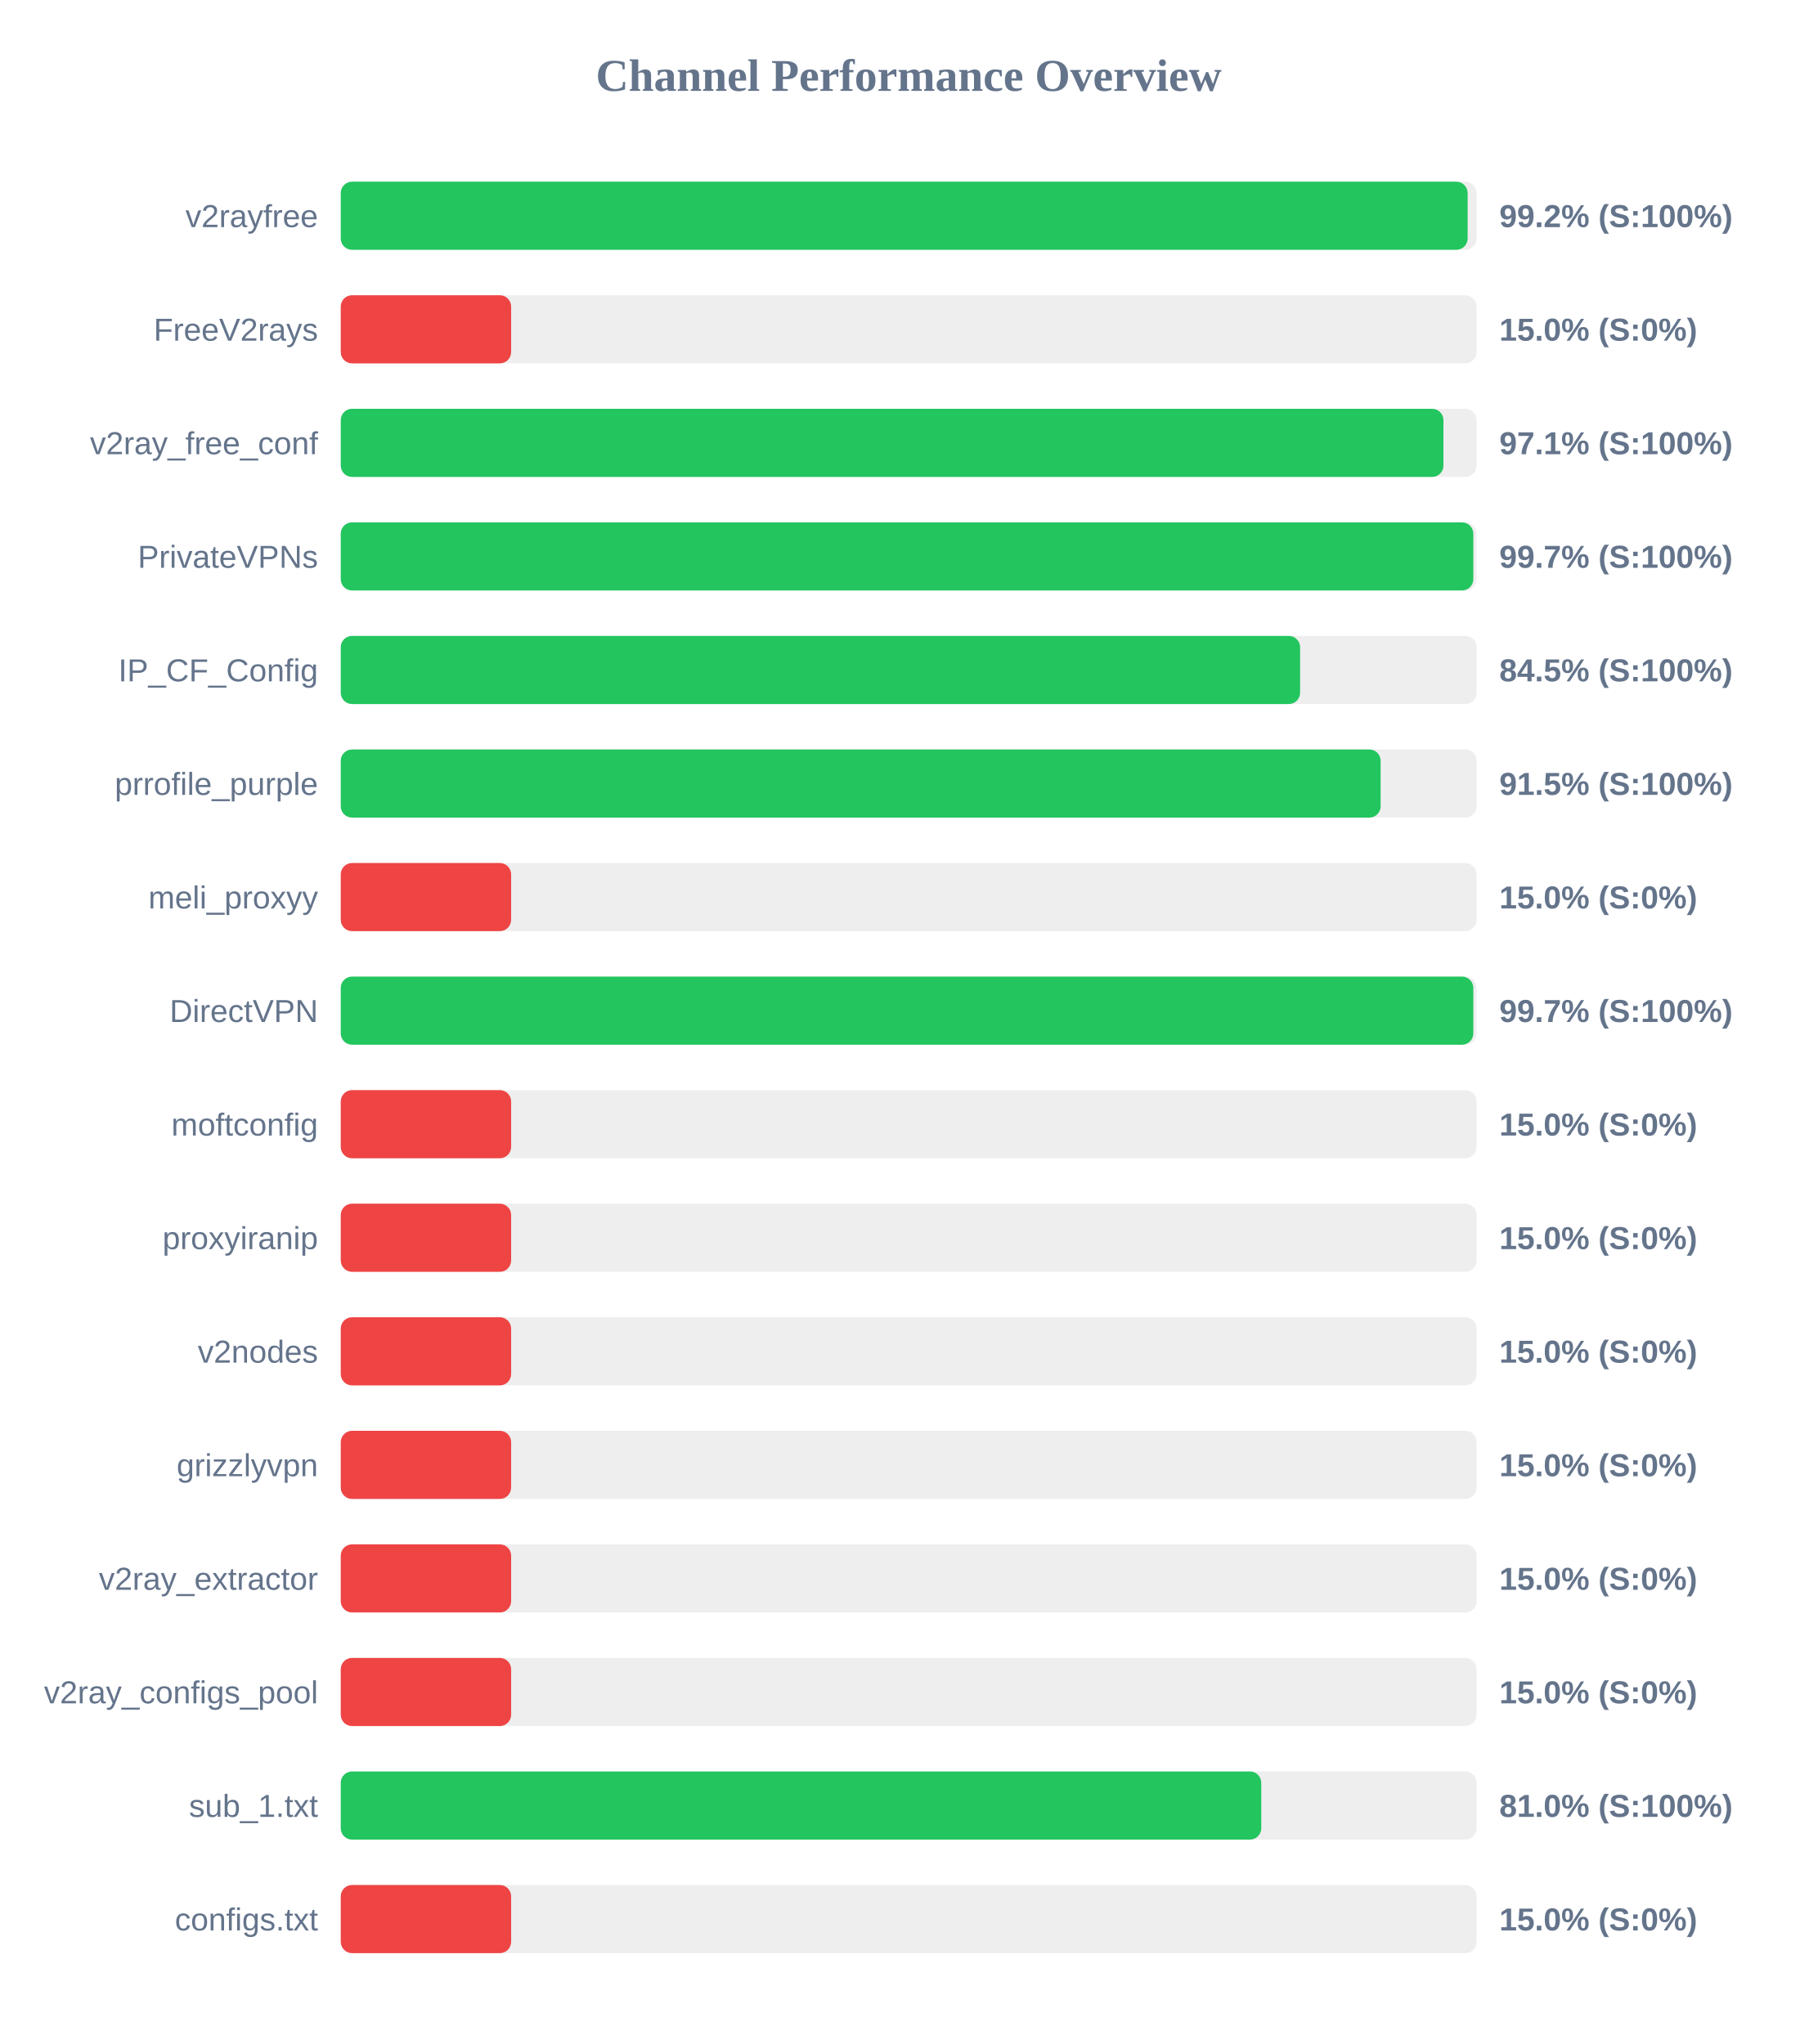
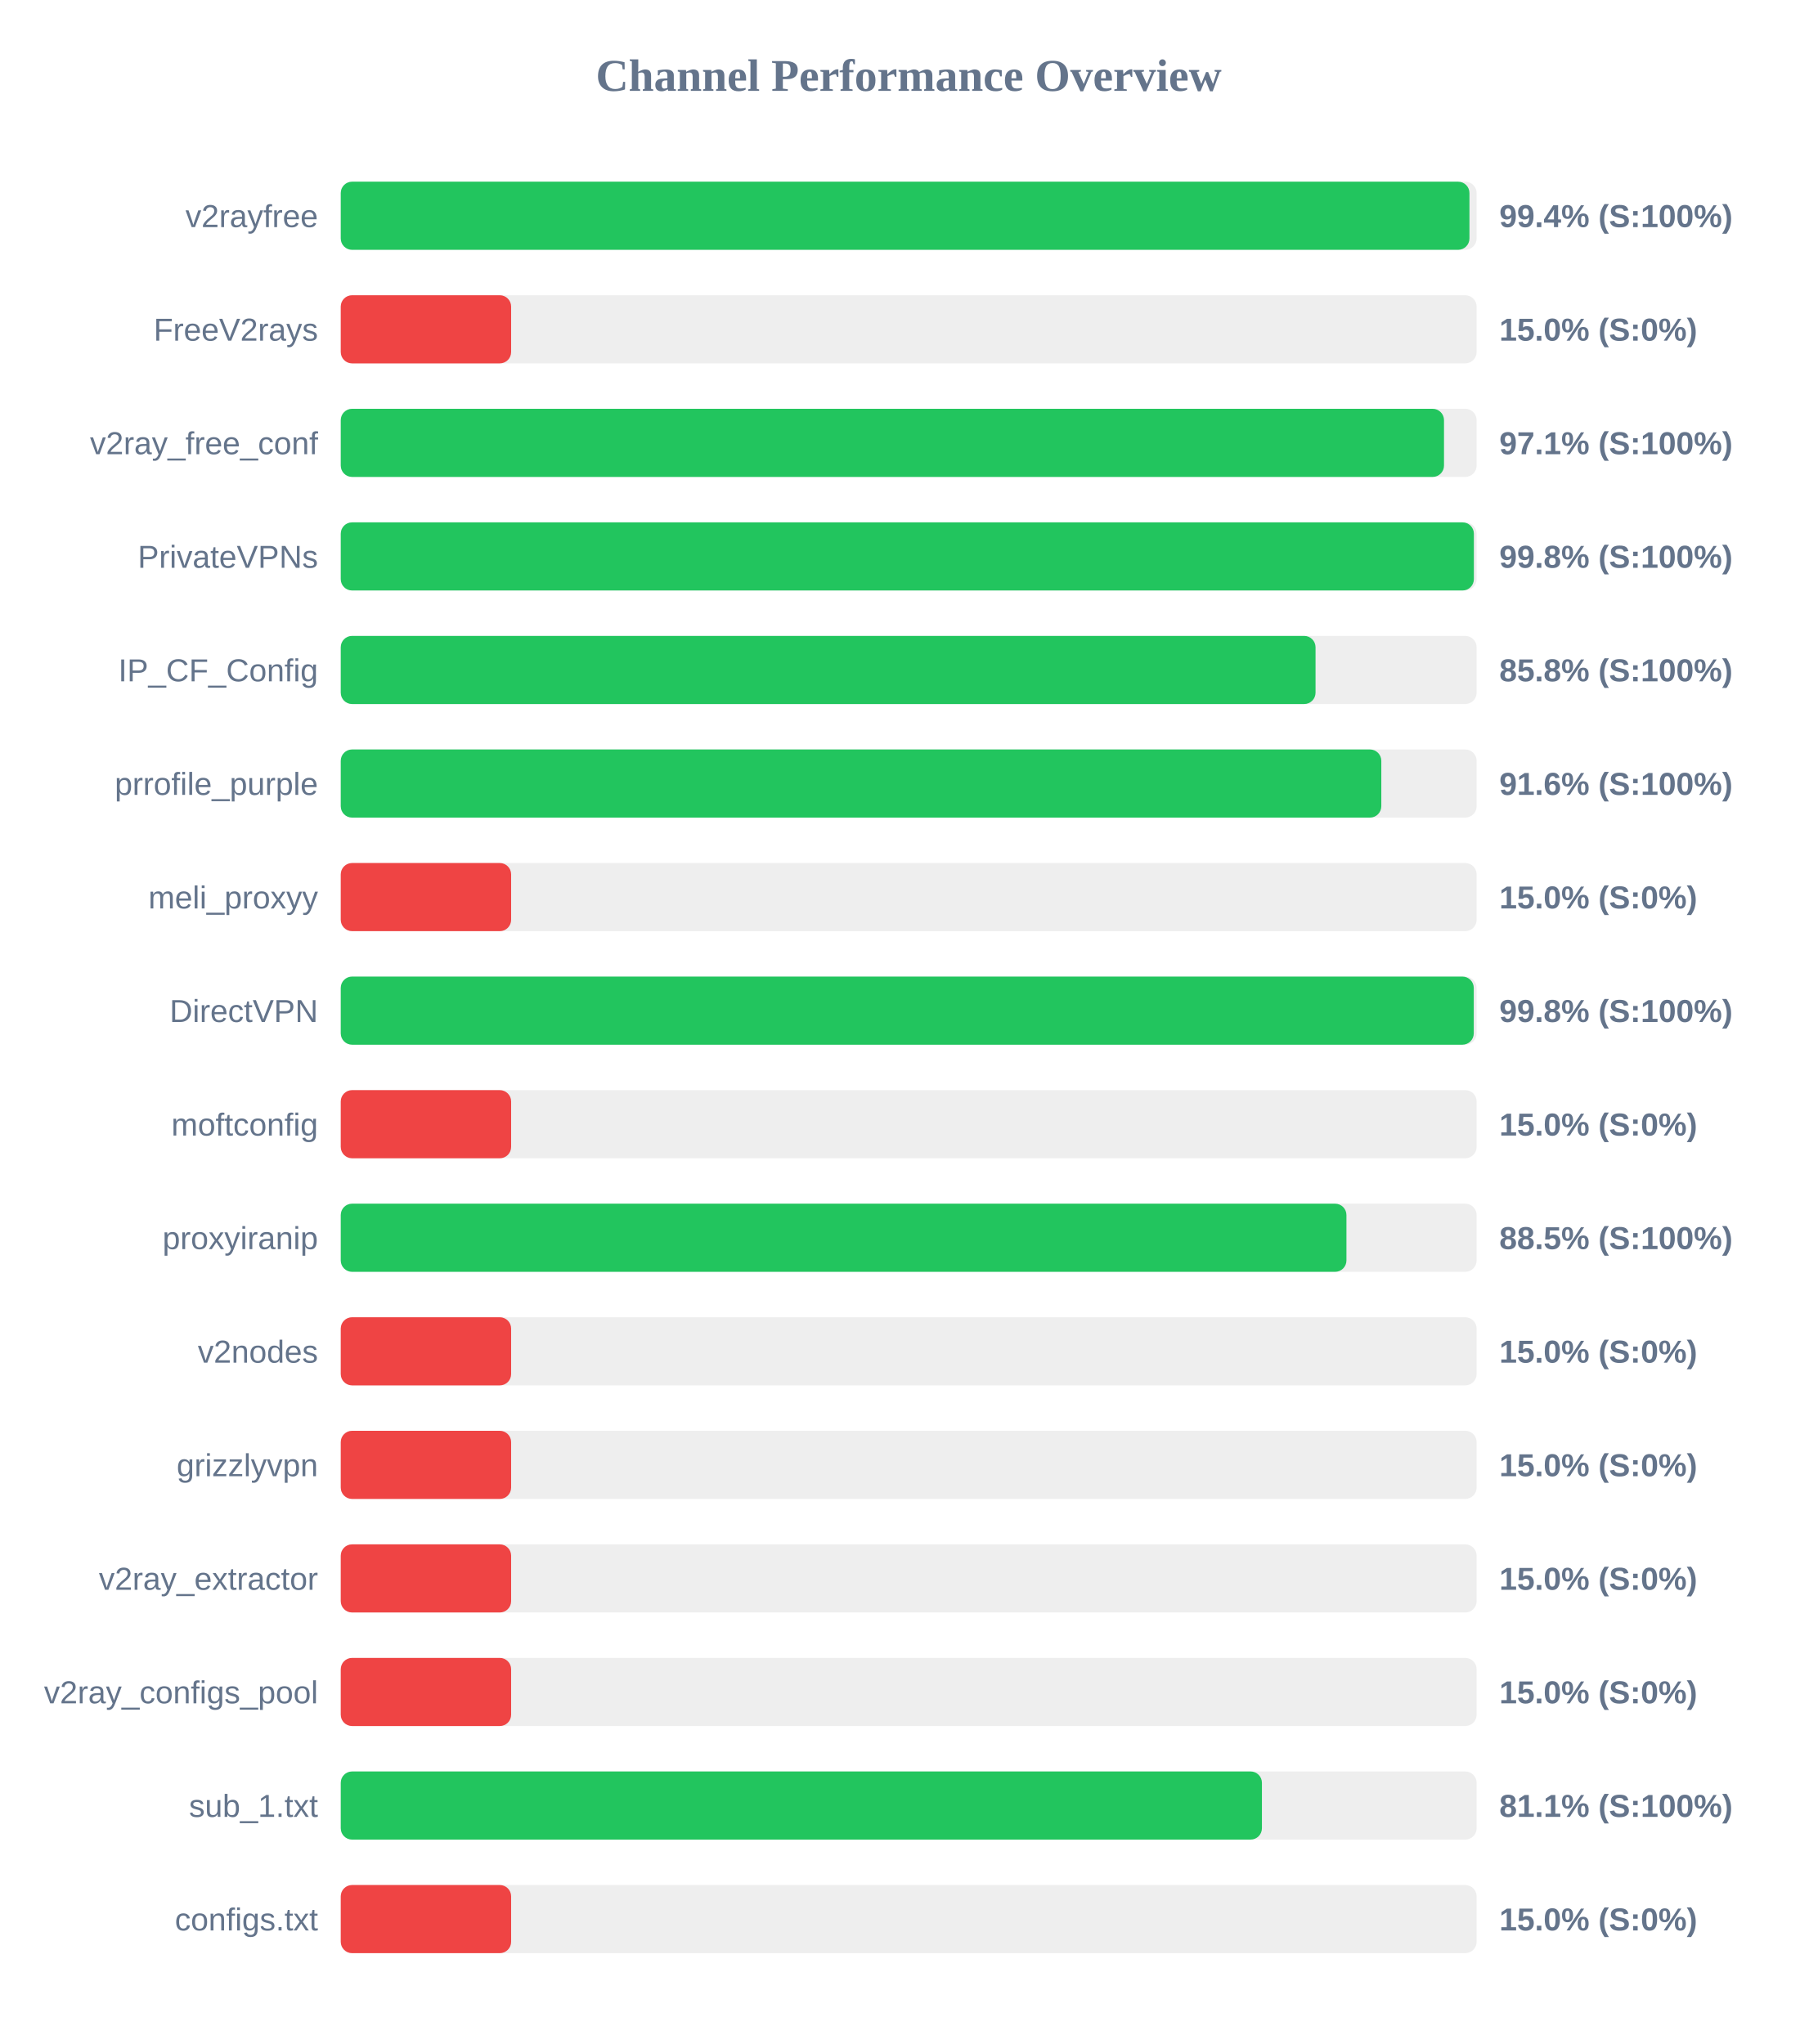
<svg xmlns="http://www.w3.org/2000/svg" width="800" height="900" version="1.1">
  <style>
        .row { font: 14px Arial; fill: #64748b; }
        .score { font: bold 14px Arial; fill: #64748b; }
    </style>
  <text x="400" y="40" text-anchor="middle" font-size="20px" font-weight="bold" fill="#64748b">Channel Performance Overview</text>
  <rect x="150" y="80" width="500" height="30" fill="#eee" rx="5" />
-   <rect x="150" y="80" width="496.05" height="30" fill="#22c55e" rx="5" />
+   <rect x="150" y="80" width="496.85" height="30" fill="#22c55e" rx="5" />
  <text x="140" y="100" text-anchor="end" class="row">v2rayfree</text>
-   <text x="660" y="100" text-anchor="start" class="score">99.2% (S:100%)</text>
+   <text x="660" y="100" text-anchor="start" class="score">99.4% (S:100%)</text>
  <rect x="150" y="130" width="500" height="30" fill="#eee" rx="5" />
  <rect x="150" y="130" width="75.0" height="30" fill="#ef4444" rx="5" />
  <text x="140" y="150" text-anchor="end" class="row">FreeV2rays</text>
  <text x="660" y="150" text-anchor="start" class="score">15.0% (S:0%)</text>
  <rect x="150" y="180" width="500" height="30" fill="#eee" rx="5" />
-   <rect x="150" y="180" width="485.4" height="30" fill="#22c55e" rx="5" />
+   <rect x="150" y="180" width="485.65" height="30" fill="#22c55e" rx="5" />
  <text x="140" y="200" text-anchor="end" class="row">v2ray_free_conf</text>
  <text x="660" y="200" text-anchor="start" class="score">97.1% (S:100%)</text>
  <rect x="150" y="230" width="500" height="30" fill="#eee" rx="5" />
-   <rect x="150" y="230" width="498.55" height="30" fill="#22c55e" rx="5" />
+   <rect x="150" y="230" width="498.8" height="30" fill="#22c55e" rx="5" />
  <text x="140" y="250" text-anchor="end" class="row">PrivateVPNs</text>
-   <text x="660" y="250" text-anchor="start" class="score">99.7% (S:100%)</text>
+   <text x="660" y="250" text-anchor="start" class="score">99.8% (S:100%)</text>
  <rect x="150" y="280" width="500" height="30" fill="#eee" rx="5" />
-   <rect x="150" y="280" width="422.3" height="30" fill="#22c55e" rx="5" />
+   <rect x="150" y="280" width="429.1" height="30" fill="#22c55e" rx="5" />
  <text x="140" y="300" text-anchor="end" class="row">IP_CF_Config</text>
-   <text x="660" y="300" text-anchor="start" class="score">84.5% (S:100%)</text>
+   <text x="660" y="300" text-anchor="start" class="score">85.8% (S:100%)</text>
  <rect x="150" y="330" width="500" height="30" fill="#eee" rx="5" />
-   <rect x="150" y="330" width="457.75" height="30" fill="#22c55e" rx="5" />
+   <rect x="150" y="330" width="458.05" height="30" fill="#22c55e" rx="5" />
  <text x="140" y="350" text-anchor="end" class="row">prrofile_purple</text>
-   <text x="660" y="350" text-anchor="start" class="score">91.5% (S:100%)</text>
+   <text x="660" y="350" text-anchor="start" class="score">91.6% (S:100%)</text>
  <rect x="150" y="380" width="500" height="30" fill="#eee" rx="5" />
  <rect x="150" y="380" width="75.0" height="30" fill="#ef4444" rx="5" />
  <text x="140" y="400" text-anchor="end" class="row">meli_proxyy</text>
  <text x="660" y="400" text-anchor="start" class="score">15.0% (S:0%)</text>
  <rect x="150" y="430" width="500" height="30" fill="#eee" rx="5" />
-   <rect x="150" y="430" width="498.55" height="30" fill="#22c55e" rx="5" />
+   <rect x="150" y="430" width="498.75" height="30" fill="#22c55e" rx="5" />
  <text x="140" y="450" text-anchor="end" class="row">DirectVPN</text>
-   <text x="660" y="450" text-anchor="start" class="score">99.7% (S:100%)</text>
+   <text x="660" y="450" text-anchor="start" class="score">99.8% (S:100%)</text>
  <rect x="150" y="480" width="500" height="30" fill="#eee" rx="5" />
  <rect x="150" y="480" width="75.0" height="30" fill="#ef4444" rx="5" />
  <text x="140" y="500" text-anchor="end" class="row">moftconfig</text>
  <text x="660" y="500" text-anchor="start" class="score">15.0% (S:0%)</text>
  <rect x="150" y="530" width="500" height="30" fill="#eee" rx="5" />
-   <rect x="150" y="530" width="75.0" height="30" fill="#ef4444" rx="5" />
+   <rect x="150" y="530" width="442.7" height="30" fill="#22c55e" rx="5" />
  <text x="140" y="550" text-anchor="end" class="row">proxyiranip</text>
-   <text x="660" y="550" text-anchor="start" class="score">15.0% (S:0%)</text>
+   <text x="660" y="550" text-anchor="start" class="score">88.5% (S:100%)</text>
  <rect x="150" y="580" width="500" height="30" fill="#eee" rx="5" />
  <rect x="150" y="580" width="75.0" height="30" fill="#ef4444" rx="5" />
  <text x="140" y="600" text-anchor="end" class="row">v2nodes</text>
  <text x="660" y="600" text-anchor="start" class="score">15.0% (S:0%)</text>
  <rect x="150" y="630" width="500" height="30" fill="#eee" rx="5" />
  <rect x="150" y="630" width="75.0" height="30" fill="#ef4444" rx="5" />
  <text x="140" y="650" text-anchor="end" class="row">grizzlyvpn</text>
  <text x="660" y="650" text-anchor="start" class="score">15.0% (S:0%)</text>
  <rect x="150" y="680" width="500" height="30" fill="#eee" rx="5" />
  <rect x="150" y="680" width="75.0" height="30" fill="#ef4444" rx="5" />
  <text x="140" y="700" text-anchor="end" class="row">v2ray_extractor</text>
  <text x="660" y="700" text-anchor="start" class="score">15.0% (S:0%)</text>
  <rect x="150" y="730" width="500" height="30" fill="#eee" rx="5" />
  <rect x="150" y="730" width="75.0" height="30" fill="#ef4444" rx="5" />
  <text x="140" y="750" text-anchor="end" class="row">v2ray_configs_pool</text>
  <text x="660" y="750" text-anchor="start" class="score">15.0% (S:0%)</text>
  <rect x="150" y="780" width="500" height="30" fill="#eee" rx="5" />
-   <rect x="150" y="780" width="405.2" height="30" fill="#22c55e" rx="5" />
+   <rect x="150" y="780" width="405.5" height="30" fill="#22c55e" rx="5" />
  <text x="140" y="800" text-anchor="end" class="row">sub_1.txt</text>
-   <text x="660" y="800" text-anchor="start" class="score">81.0% (S:100%)</text>
+   <text x="660" y="800" text-anchor="start" class="score">81.1% (S:100%)</text>
  <rect x="150" y="830" width="500" height="30" fill="#eee" rx="5" />
  <rect x="150" y="830" width="75.0" height="30" fill="#ef4444" rx="5" />
  <text x="140" y="850" text-anchor="end" class="row">configs.txt</text>
  <text x="660" y="850" text-anchor="start" class="score">15.0% (S:0%)</text>
</svg>
